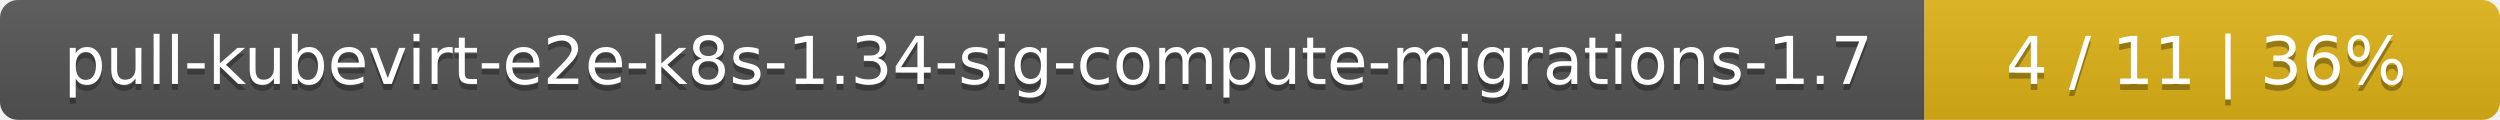
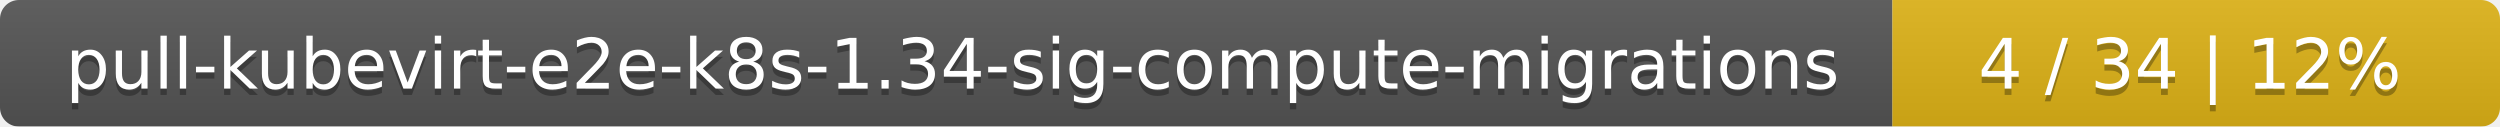
- <svg xmlns="http://www.w3.org/2000/svg" width="417" height="20">
+ <svg xmlns="http://www.w3.org/2000/svg" width="395" height="20">
  <linearGradient id="smooth" x2="0" y2="100%">
    <stop offset="0" stop-color="#bbb" stop-opacity=".1" />
    <stop offset="1" stop-opacity=".1" />
  </linearGradient>
  <mask id="round">
-     <rect width="417" height="20" rx="3" fill="#fff" />
+     <rect width="395" height="20" rx="3" fill="#fff" />
  </mask>
  <g mask="url(#round)">
-     <rect width="321" height="20" fill="#555" />
-     <rect x="321" width="96" height="20" fill="#dfb317" />
-     <rect width="417" height="20" fill="url(#smooth)" />
+     <rect width="299" height="20" fill="#555" />
+     <rect x="299" width="96" height="20" fill="#dfb317" />
+     <rect width="395" height="20" fill="url(#smooth)" />
  </g>
  <g fill="#fff" text-anchor="middle" font-family="DejaVu Sans,Verdana,Geneva,sans-serif" font-size="11">
-     <text x="161.5" y="15" fill="#010101" fill-opacity=".3">pull-kubevirt-e2e-k8s-1.34-sig-compute-migrations-1.7</text>
-     <text x="161.5" y="14">pull-kubevirt-e2e-k8s-1.34-sig-compute-migrations-1.7</text>
-     <text x="368" y="15" fill="#010101" fill-opacity=".3">4 / 11    |    36%</text>
-     <text x="368" y="14">4 / 11    |    36%</text>
+     <text x="150.5" y="15" fill="#010101" fill-opacity=".3">pull-kubevirt-e2e-k8s-1.34-sig-compute-migrations</text>
+     <text x="150.5" y="14">pull-kubevirt-e2e-k8s-1.34-sig-compute-migrations</text>
+     <text x="346" y="15" fill="#010101" fill-opacity=".3">4 / 34    |    12%</text>
+     <text x="346" y="14">4 / 34    |    12%</text>
  </g>
</svg>
